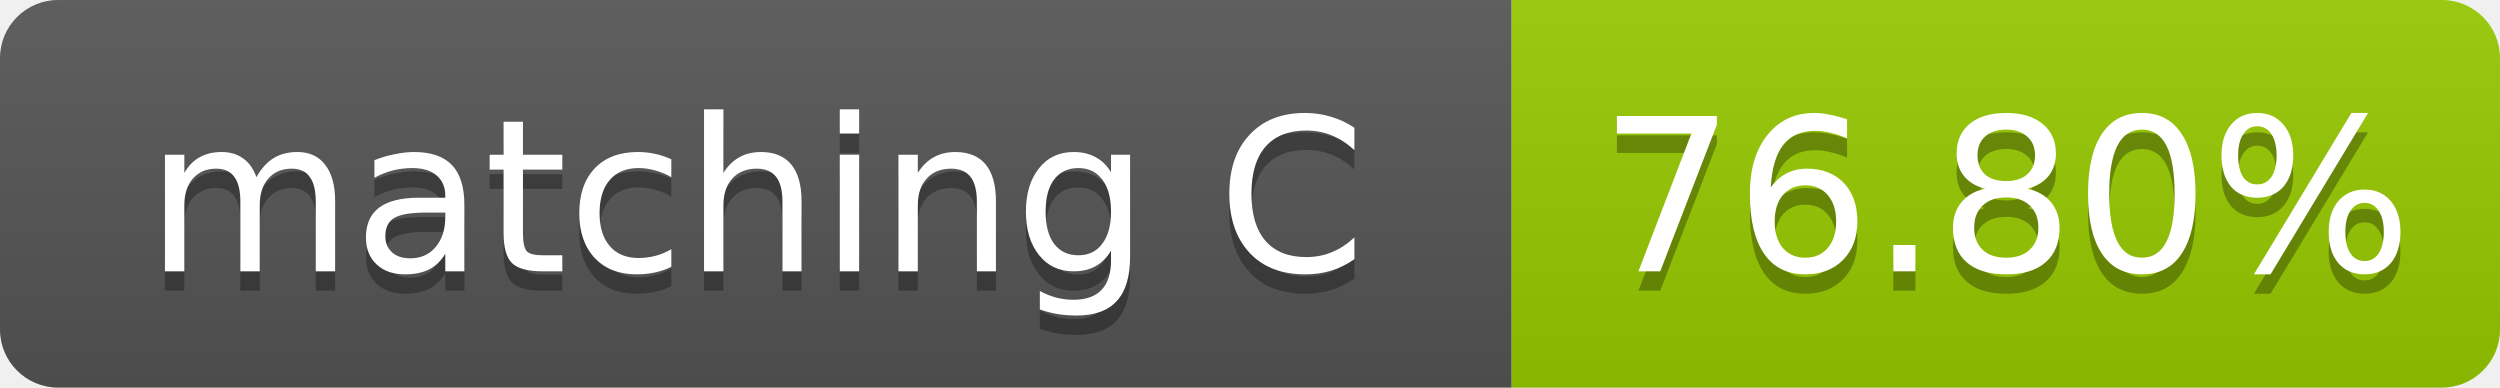
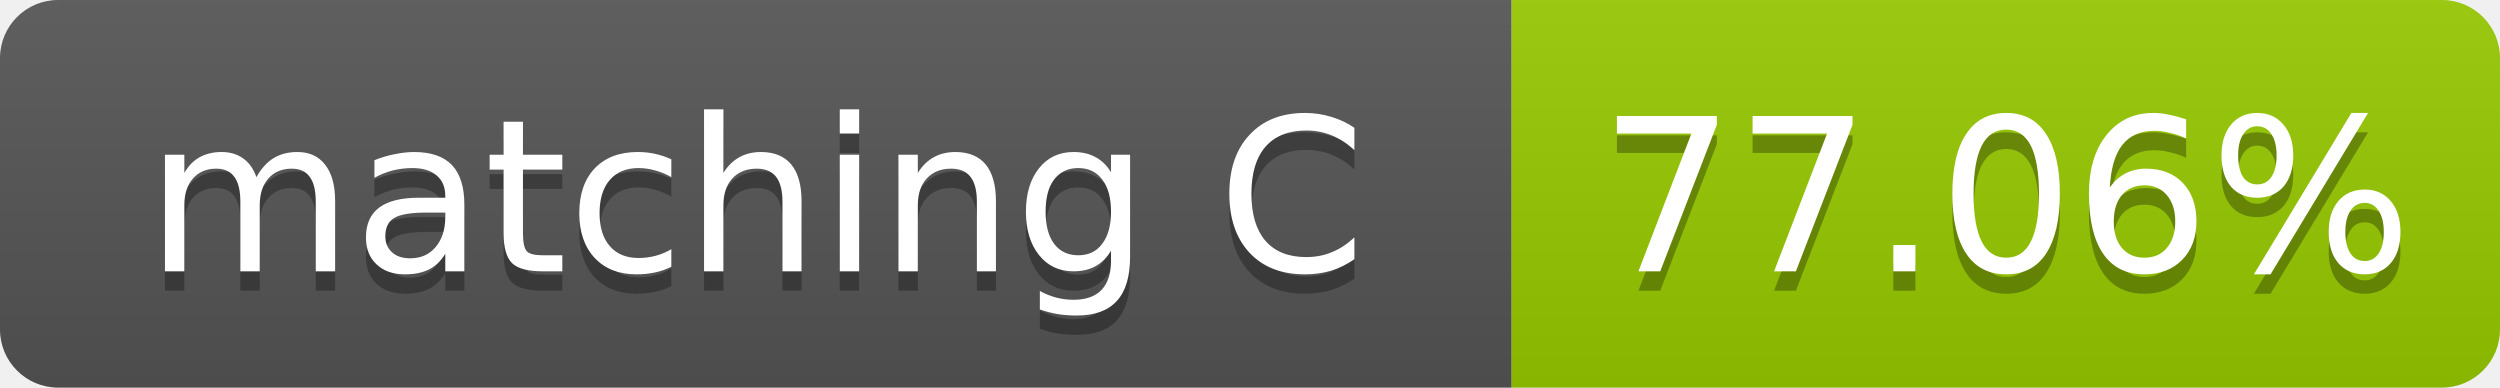
- <svg xmlns="http://www.w3.org/2000/svg" width="129" height="20" role="img" aria-label="matching C: 76.80%">
+ <svg xmlns="http://www.w3.org/2000/svg" width="129" height="20" role="img" aria-label="matching C: 77.06%">
  <linearGradient id="s" x2="0" y2="100%">
    <stop offset="0" stop-color="#bbb" stop-opacity=".1" />
    <stop offset="1" stop-opacity=".1" />
  </linearGradient>
  <clipPath id="r">
    <rect width="129" height="20" rx="3" fill="#fff" />
  </clipPath>
  <g clip-path="url(#r)">
    <rect width="78" height="20" fill="#555" />
    <rect x="78" width="51" height="20" fill="#97ca00" />
    <rect width="129" height="20" fill="url(#s)" />
  </g>
  <g fill="#fff" text-anchor="middle" font-family="Verdana,Geneva,DejaVu Sans,sans-serif" font-size="11">
    <text x="39.0" y="15" fill="#010101" fill-opacity=".3">matching C</text>
    <text x="39.0" y="14">matching C</text>
-     <text x="103.5" y="15" fill="#010101" fill-opacity=".3">76.80%</text>
-     <text x="103.5" y="14">76.80%</text>
+     <text x="103.5" y="15" fill="#010101" fill-opacity=".3">77.06%</text>
+     <text x="103.5" y="14">77.06%</text>
  </g>
</svg>
